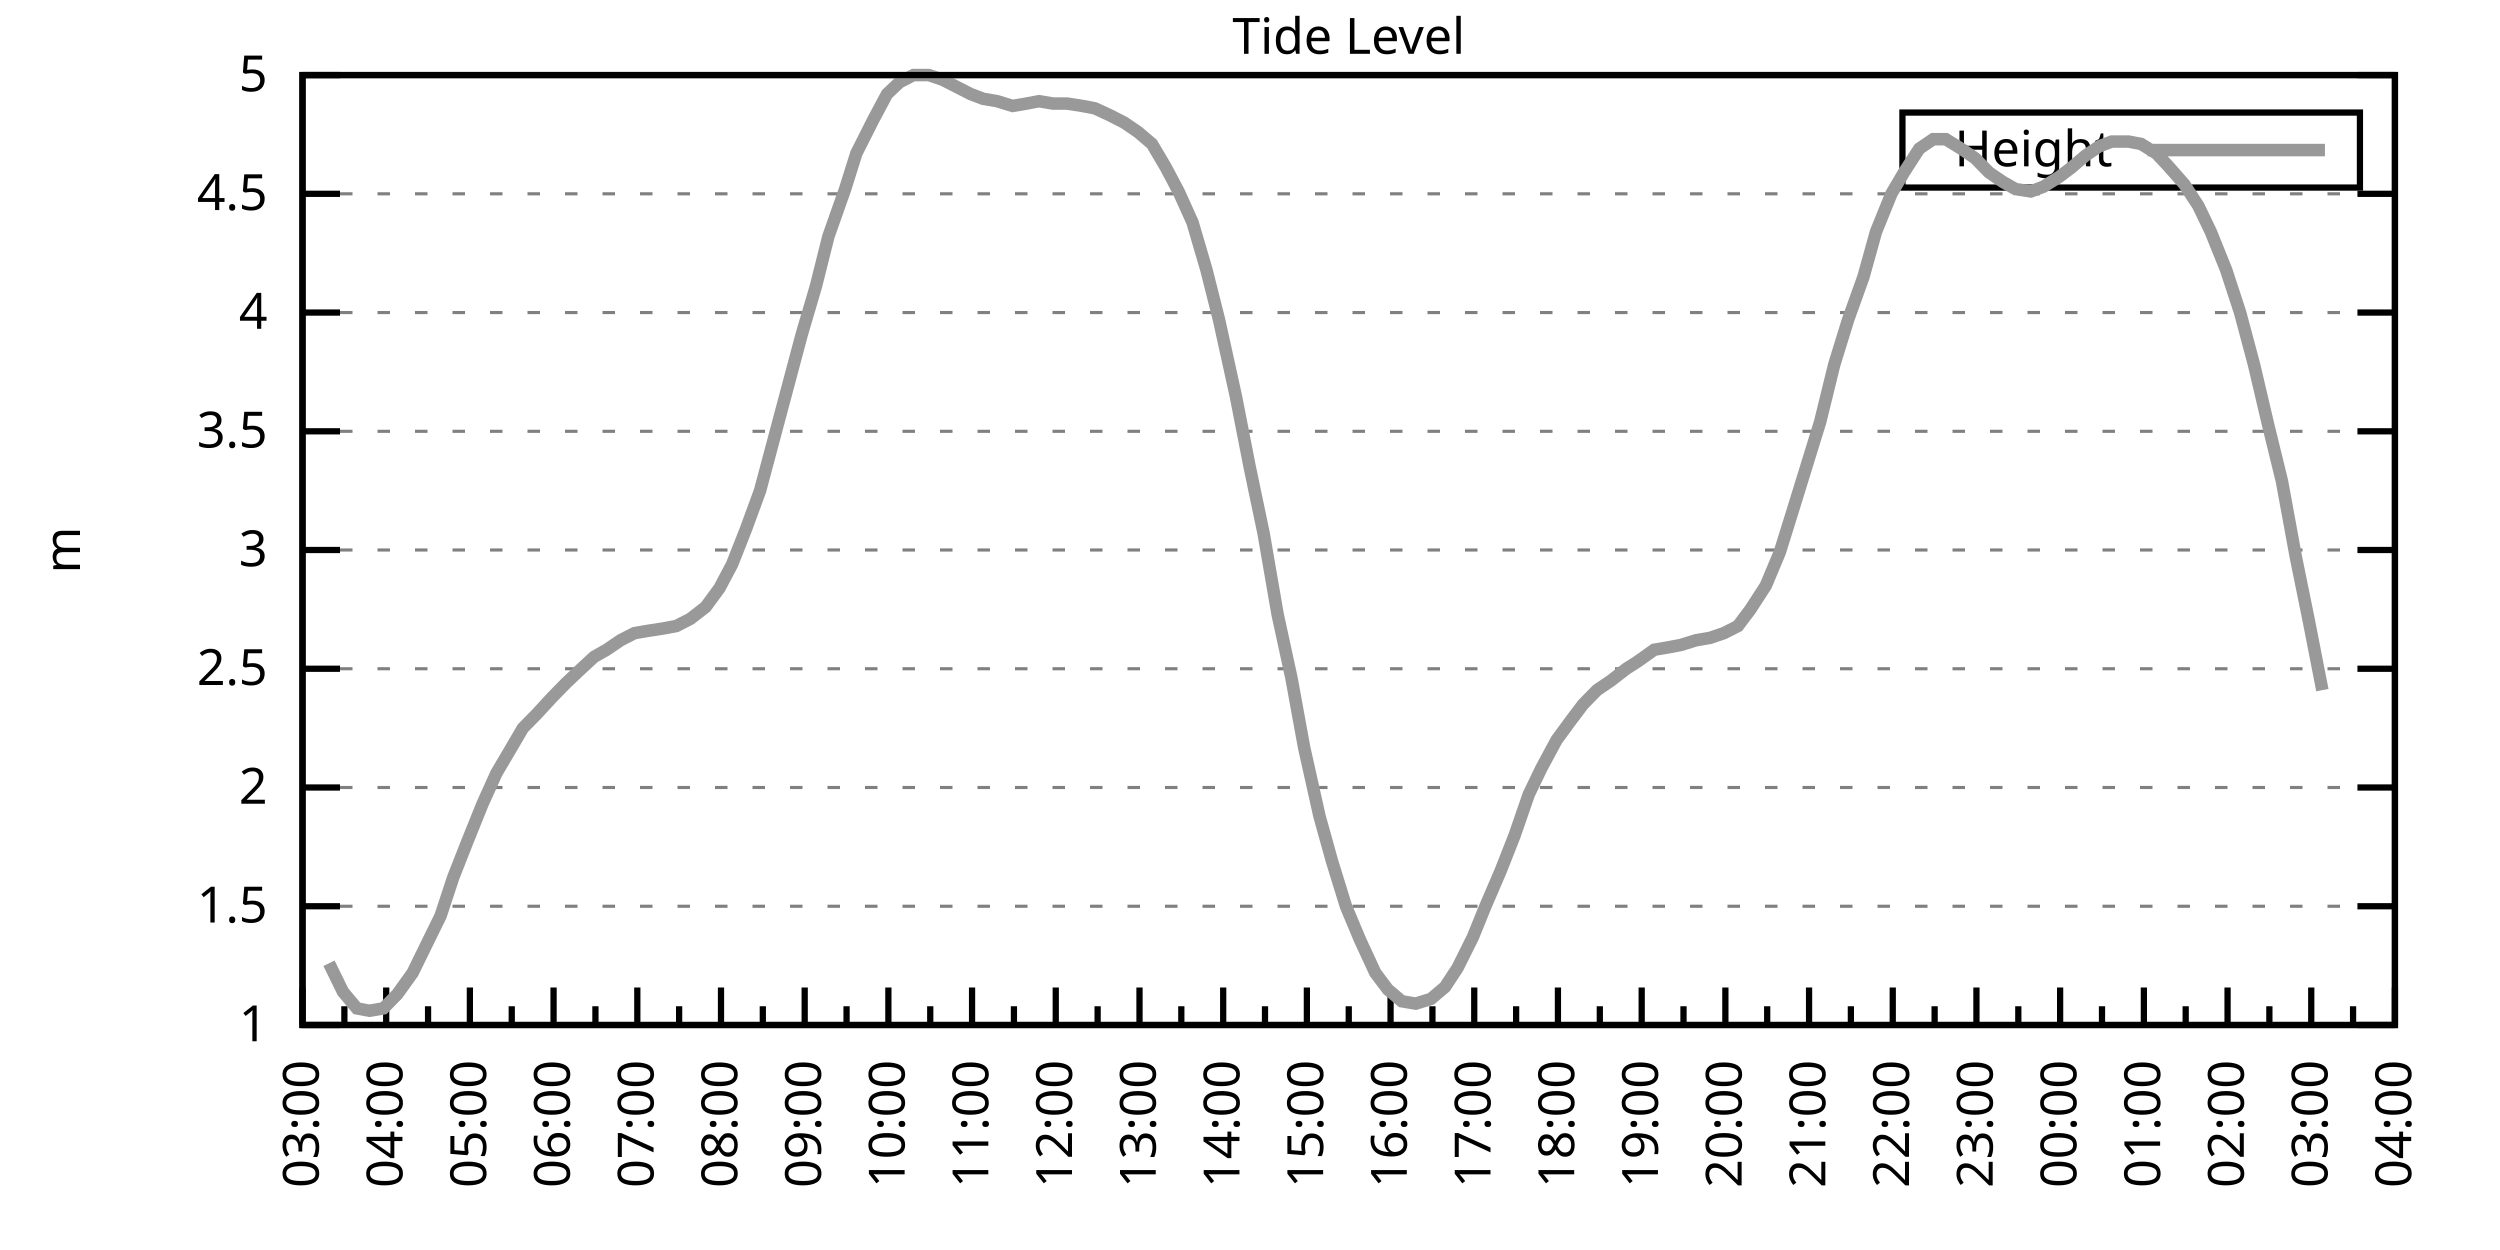
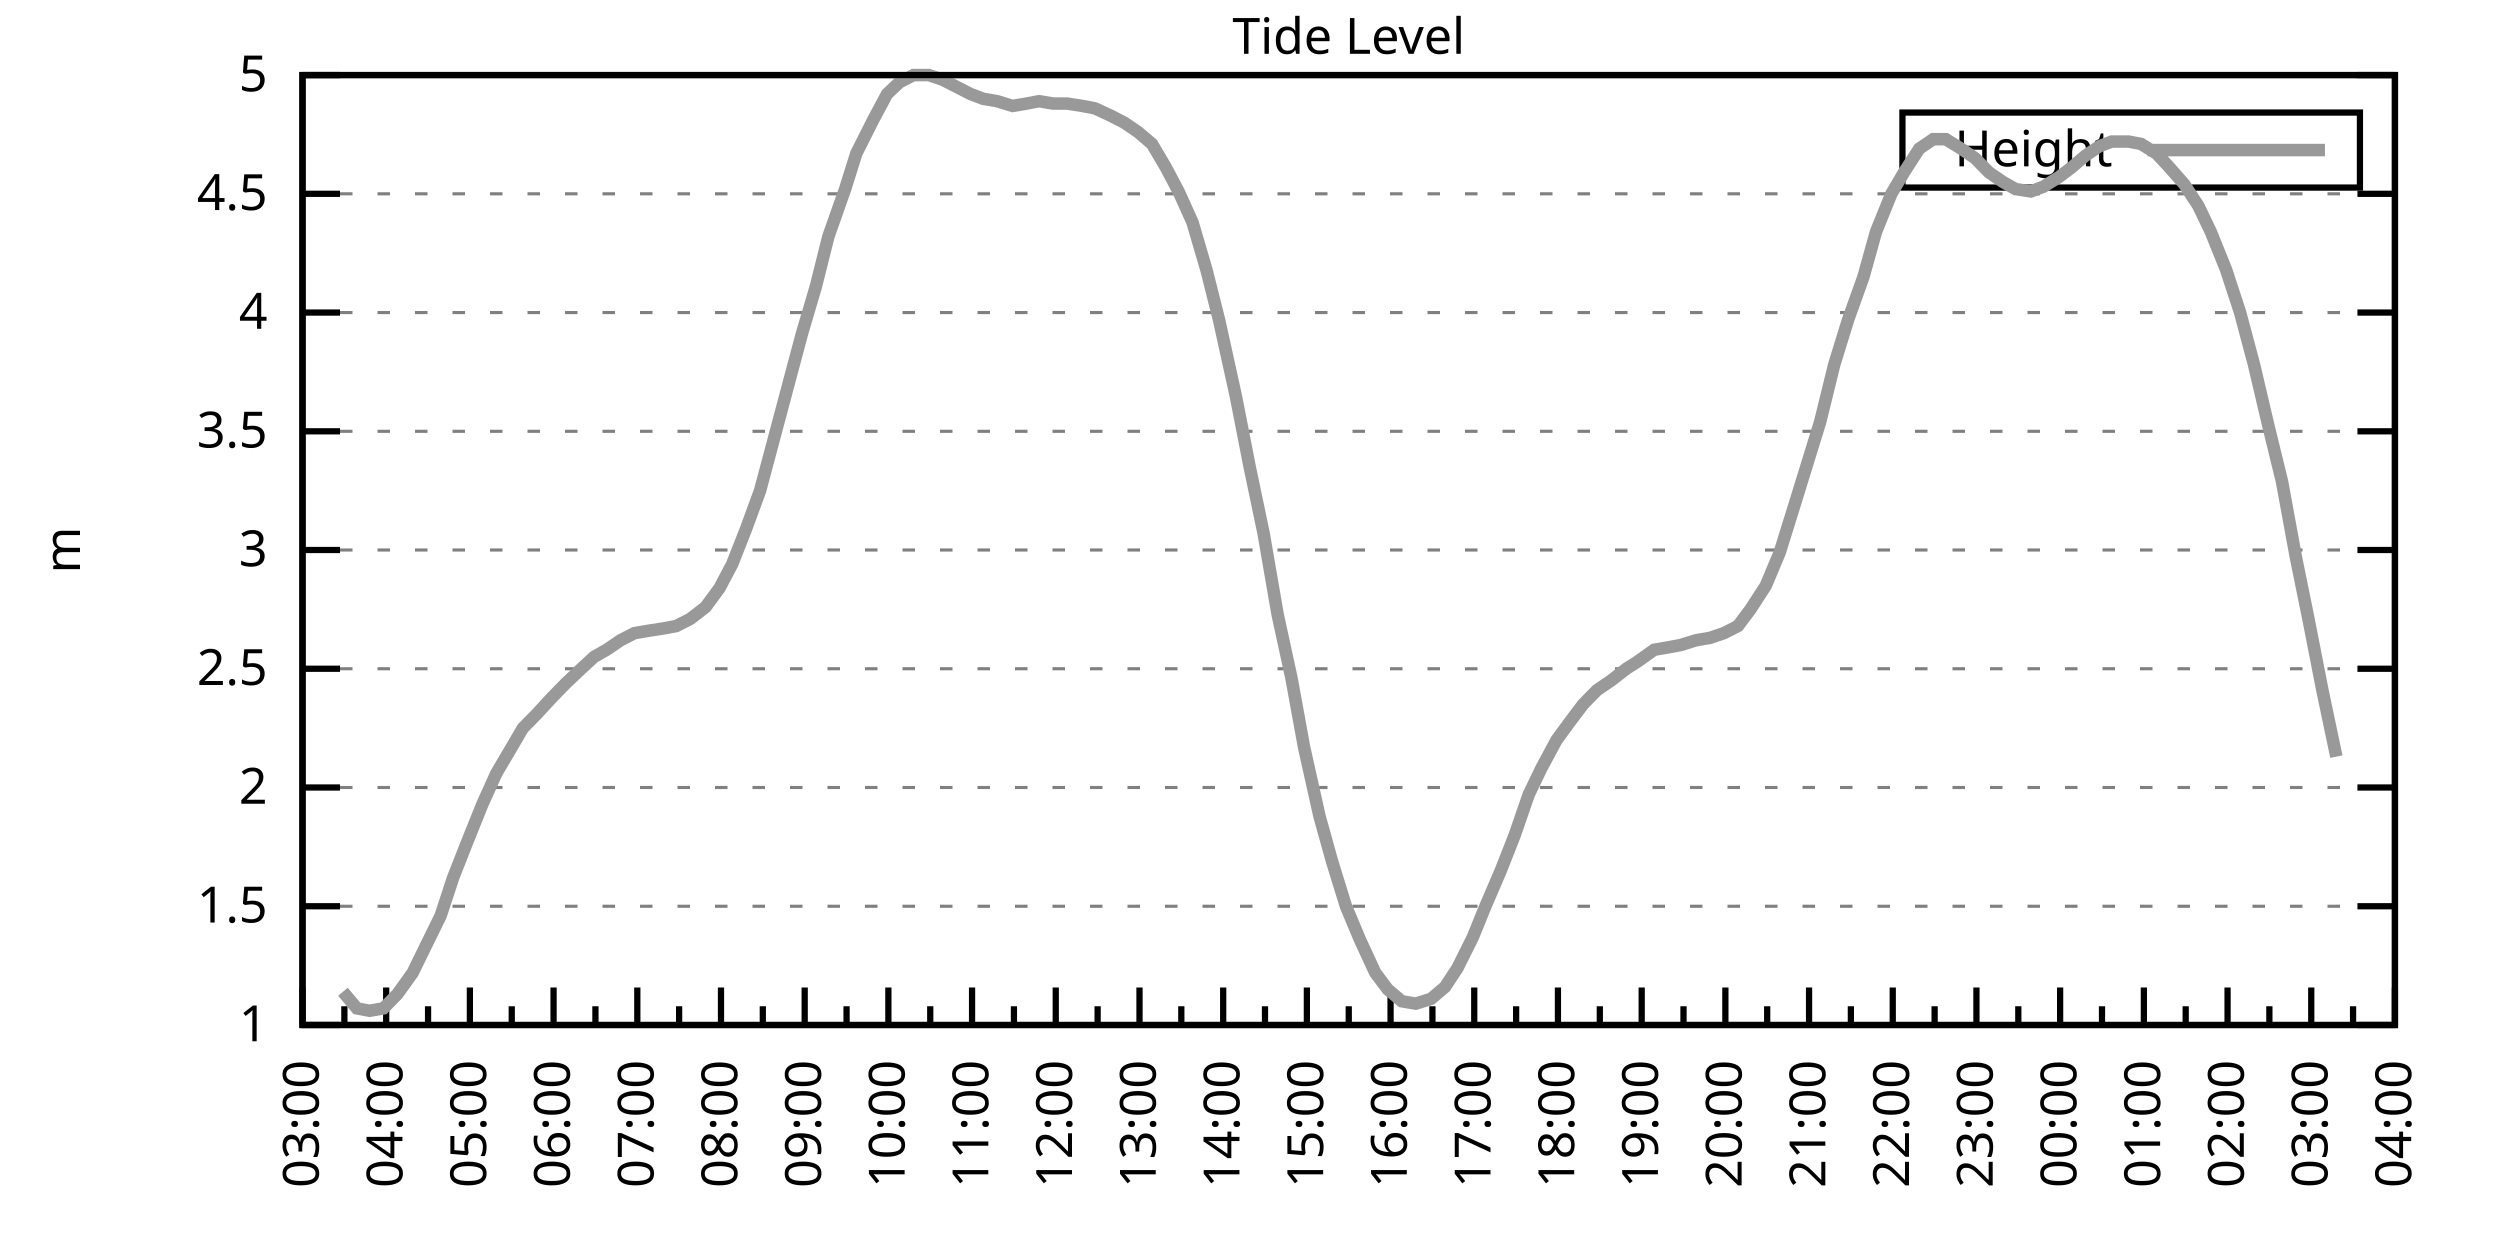
<svg xmlns="http://www.w3.org/2000/svg" xmlns:xlink="http://www.w3.org/1999/xlink" width="400" height="200" viewBox="0 0 400 200">
  <g id="gnuplot_canvas">
    <rect x="0" y="0" width="400" height="200" fill="none" />
    <defs>
      <circle id="gpDot" r="0.5" stroke-width="0.5" stroke="currentColor" />
      <path id="gpPt0" stroke-width="0.333" stroke="currentColor" d="M-1,0 h2 M0,-1 v2" />
      <path id="gpPt1" stroke-width="0.333" stroke="currentColor" d="M-1,-1 L1,1 M1,-1 L-1,1" />
      <path id="gpPt2" stroke-width="0.333" stroke="currentColor" d="M-1,0 L1,0 M0,-1 L0,1 M-1,-1 L1,1 M-1,1 L1,-1" />
      <rect id="gpPt3" stroke-width="0.333" stroke="currentColor" x="-1" y="-1" width="2" height="2" />
      <rect id="gpPt4" stroke-width="0.333" stroke="currentColor" fill="currentColor" x="-1" y="-1" width="2" height="2" />
      <circle id="gpPt5" stroke-width="0.333" stroke="currentColor" cx="0" cy="0" r="1" />
      <use xlink:href="#gpPt5" id="gpPt6" fill="currentColor" stroke="none" />
      <path id="gpPt7" stroke-width="0.333" stroke="currentColor" d="M0,-1.33 L-1.33,0.67 L1.33,0.67 z" />
      <use xlink:href="#gpPt7" id="gpPt8" fill="currentColor" stroke="none" />
      <use xlink:href="#gpPt7" id="gpPt9" stroke="currentColor" transform="rotate(180)" />
      <use xlink:href="#gpPt9" id="gpPt10" fill="currentColor" stroke="none" />
      <use xlink:href="#gpPt3" id="gpPt11" stroke="currentColor" transform="rotate(45)" />
      <use xlink:href="#gpPt11" id="gpPt12" fill="currentColor" stroke="none" />
      <path id="gpPt13" stroke-width="0.333" stroke="currentColor" d="M0,1.330 L1.265,0.411 L0.782,-1.067 L-0.782,-1.076 L-1.265,0.411 z" />
      <use xlink:href="#gpPt13" id="gpPt14" fill="currentColor" stroke="none" />
      <filter id="textbox" filterUnits="objectBoundingBox" x="0" y="0" height="1" width="1">
        <feFlood flood-color="white" flood-opacity="1" result="bgnd" />
        <feComposite in="SourceGraphic" in2="bgnd" operator="atop" />
      </filter>
      <filter id="greybox" filterUnits="objectBoundingBox" x="0" y="0" height="1" width="1">
        <feFlood flood-color="lightgrey" flood-opacity="1" result="grey" />
        <feComposite in="SourceGraphic" in2="grey" operator="atop" />
      </filter>
    </defs>
    <g fill="none" color="white" stroke="currentColor" stroke-width="1.00" stroke-linecap="butt" stroke-linejoin="miter">
</g>
    <g fill="none" color="black" stroke="currentColor" stroke-width="1.00" stroke-linecap="butt" stroke-linejoin="miter">
      <g stroke="none" shape-rendering="crispEdges">
        <polygon fill="rgb(255, 255, 255)" points="48.40,164.00 383.18,164.00 383.18,12.02 48.40,12.02 " />
      </g>
    </g>
    <g fill="none" color="black" stroke="currentColor" stroke-width="1.00" stroke-linecap="butt" stroke-linejoin="miter">
</g>
    <g fill="none" color="black" stroke="black" stroke-width="0.50" stroke-linecap="butt" stroke-linejoin="miter">
</g>
    <g fill="none" color="gray" stroke="currentColor" stroke-width="0.50" stroke-linecap="butt" stroke-linejoin="miter">
      <path stroke="gray" stroke-dasharray="2,4" class="gridline" d="M48.40,164.00 L383.19,164.00  " />
    </g>
    <g fill="none" color="gray" stroke="gray" stroke-width="1.00" stroke-linecap="butt" stroke-linejoin="miter">
</g>
    <g fill="none" color="black" stroke="currentColor" stroke-width="1.00" stroke-linecap="butt" stroke-linejoin="miter">
      <path stroke="black" d="M48.40,164.00 L54.40,164.00 M383.19,164.00 L377.19,164.00  " />
      <g transform="translate(42.80,166.60)" stroke="none" fill="black" font-family="Sans" font-size="8.00" text-anchor="end">
        <text>
          <tspan font-family="Sans"> 1</tspan>
        </text>
      </g>
    </g>
    <g fill="none" color="black" stroke="currentColor" stroke-width="1.00" stroke-linecap="butt" stroke-linejoin="miter">
</g>
    <g fill="none" color="black" stroke="black" stroke-width="0.50" stroke-linecap="butt" stroke-linejoin="miter">
</g>
    <g fill="none" color="gray" stroke="currentColor" stroke-width="0.50" stroke-linecap="butt" stroke-linejoin="miter">
      <path stroke="gray" stroke-dasharray="2,4" class="gridline" d="M48.40,145.00 L383.19,145.00  " />
    </g>
    <g fill="none" color="gray" stroke="gray" stroke-width="1.00" stroke-linecap="butt" stroke-linejoin="miter">
</g>
    <g fill="none" color="black" stroke="currentColor" stroke-width="1.00" stroke-linecap="butt" stroke-linejoin="miter">
      <path stroke="black" d="M48.40,145.00 L54.40,145.00 M383.19,145.00 L377.19,145.00  " />
      <g transform="translate(42.80,147.60)" stroke="none" fill="black" font-family="Sans" font-size="8.00" text-anchor="end">
        <text>
          <tspan font-family="Sans"> 1.5</tspan>
        </text>
      </g>
    </g>
    <g fill="none" color="black" stroke="currentColor" stroke-width="1.00" stroke-linecap="butt" stroke-linejoin="miter">
</g>
    <g fill="none" color="black" stroke="black" stroke-width="0.50" stroke-linecap="butt" stroke-linejoin="miter">
</g>
    <g fill="none" color="gray" stroke="currentColor" stroke-width="0.50" stroke-linecap="butt" stroke-linejoin="miter">
      <path stroke="gray" stroke-dasharray="2,4" class="gridline" d="M48.40,126.00 L383.19,126.00  " />
    </g>
    <g fill="none" color="gray" stroke="gray" stroke-width="1.00" stroke-linecap="butt" stroke-linejoin="miter">
</g>
    <g fill="none" color="black" stroke="currentColor" stroke-width="1.00" stroke-linecap="butt" stroke-linejoin="miter">
      <path stroke="black" d="M48.40,126.00 L54.40,126.00 M383.19,126.00 L377.19,126.00  " />
      <g transform="translate(42.80,128.60)" stroke="none" fill="black" font-family="Sans" font-size="8.00" text-anchor="end">
        <text>
          <tspan font-family="Sans"> 2</tspan>
        </text>
      </g>
    </g>
    <g fill="none" color="black" stroke="currentColor" stroke-width="1.00" stroke-linecap="butt" stroke-linejoin="miter">
</g>
    <g fill="none" color="black" stroke="black" stroke-width="0.50" stroke-linecap="butt" stroke-linejoin="miter">
</g>
    <g fill="none" color="gray" stroke="currentColor" stroke-width="0.50" stroke-linecap="butt" stroke-linejoin="miter">
      <path stroke="gray" stroke-dasharray="2,4" class="gridline" d="M48.40,107.00 L383.19,107.00  " />
    </g>
    <g fill="none" color="gray" stroke="gray" stroke-width="1.00" stroke-linecap="butt" stroke-linejoin="miter">
</g>
    <g fill="none" color="black" stroke="currentColor" stroke-width="1.00" stroke-linecap="butt" stroke-linejoin="miter">
      <path stroke="black" d="M48.40,107.00 L54.40,107.00 M383.19,107.00 L377.19,107.00  " />
      <g transform="translate(42.80,109.60)" stroke="none" fill="black" font-family="Sans" font-size="8.00" text-anchor="end">
        <text>
          <tspan font-family="Sans"> 2.5</tspan>
        </text>
      </g>
    </g>
    <g fill="none" color="black" stroke="currentColor" stroke-width="1.00" stroke-linecap="butt" stroke-linejoin="miter">
</g>
    <g fill="none" color="black" stroke="black" stroke-width="0.50" stroke-linecap="butt" stroke-linejoin="miter">
</g>
    <g fill="none" color="gray" stroke="currentColor" stroke-width="0.50" stroke-linecap="butt" stroke-linejoin="miter">
      <path stroke="gray" stroke-dasharray="2,4" class="gridline" d="M48.40,88.00 L383.19,88.00  " />
    </g>
    <g fill="none" color="gray" stroke="gray" stroke-width="1.00" stroke-linecap="butt" stroke-linejoin="miter">
</g>
    <g fill="none" color="black" stroke="currentColor" stroke-width="1.00" stroke-linecap="butt" stroke-linejoin="miter">
      <path stroke="black" d="M48.40,88.00 L54.40,88.00 M383.19,88.00 L377.19,88.00  " />
      <g transform="translate(42.80,90.60)" stroke="none" fill="black" font-family="Sans" font-size="8.00" text-anchor="end">
        <text>
          <tspan font-family="Sans"> 3</tspan>
        </text>
      </g>
    </g>
    <g fill="none" color="black" stroke="currentColor" stroke-width="1.00" stroke-linecap="butt" stroke-linejoin="miter">
</g>
    <g fill="none" color="black" stroke="black" stroke-width="0.50" stroke-linecap="butt" stroke-linejoin="miter">
</g>
    <g fill="none" color="gray" stroke="currentColor" stroke-width="0.50" stroke-linecap="butt" stroke-linejoin="miter">
      <path stroke="gray" stroke-dasharray="2,4" class="gridline" d="M48.40,69.01 L383.19,69.01  " />
    </g>
    <g fill="none" color="gray" stroke="gray" stroke-width="1.00" stroke-linecap="butt" stroke-linejoin="miter">
</g>
    <g fill="none" color="black" stroke="currentColor" stroke-width="1.00" stroke-linecap="butt" stroke-linejoin="miter">
      <path stroke="black" d="M48.40,69.01 L54.40,69.01 M383.19,69.01 L377.19,69.01  " />
      <g transform="translate(42.80,71.61)" stroke="none" fill="black" font-family="Sans" font-size="8.00" text-anchor="end">
        <text>
          <tspan font-family="Sans"> 3.5</tspan>
        </text>
      </g>
    </g>
    <g fill="none" color="black" stroke="currentColor" stroke-width="1.00" stroke-linecap="butt" stroke-linejoin="miter">
</g>
    <g fill="none" color="black" stroke="black" stroke-width="0.50" stroke-linecap="butt" stroke-linejoin="miter">
</g>
    <g fill="none" color="gray" stroke="currentColor" stroke-width="0.50" stroke-linecap="butt" stroke-linejoin="miter">
      <path stroke="gray" stroke-dasharray="2,4" class="gridline" d="M48.40,50.01 L383.19,50.01  " />
    </g>
    <g fill="none" color="gray" stroke="gray" stroke-width="1.00" stroke-linecap="butt" stroke-linejoin="miter">
</g>
    <g fill="none" color="black" stroke="currentColor" stroke-width="1.00" stroke-linecap="butt" stroke-linejoin="miter">
      <path stroke="black" d="M48.40,50.01 L54.40,50.01 M383.19,50.01 L377.19,50.01  " />
      <g transform="translate(42.80,52.61)" stroke="none" fill="black" font-family="Sans" font-size="8.00" text-anchor="end">
        <text>
          <tspan font-family="Sans"> 4</tspan>
        </text>
      </g>
    </g>
    <g fill="none" color="black" stroke="currentColor" stroke-width="1.00" stroke-linecap="butt" stroke-linejoin="miter">
</g>
    <g fill="none" color="black" stroke="black" stroke-width="0.50" stroke-linecap="butt" stroke-linejoin="miter">
</g>
    <g fill="none" color="gray" stroke="currentColor" stroke-width="0.50" stroke-linecap="butt" stroke-linejoin="miter">
      <path stroke="gray" stroke-dasharray="2,4" class="gridline" d="M48.40,31.01 L383.19,31.01  " />
    </g>
    <g fill="none" color="gray" stroke="gray" stroke-width="1.00" stroke-linecap="butt" stroke-linejoin="miter">
</g>
    <g fill="none" color="black" stroke="currentColor" stroke-width="1.00" stroke-linecap="butt" stroke-linejoin="miter">
      <path stroke="black" d="M48.40,31.01 L54.40,31.01 M383.19,31.01 L377.19,31.01  " />
      <g transform="translate(42.80,33.61)" stroke="none" fill="black" font-family="Sans" font-size="8.00" text-anchor="end">
        <text>
          <tspan font-family="Sans"> 4.5</tspan>
        </text>
      </g>
    </g>
    <g fill="none" color="black" stroke="currentColor" stroke-width="1.00" stroke-linecap="butt" stroke-linejoin="miter">
</g>
    <g fill="none" color="black" stroke="black" stroke-width="0.50" stroke-linecap="butt" stroke-linejoin="miter">
</g>
    <g fill="none" color="gray" stroke="currentColor" stroke-width="0.50" stroke-linecap="butt" stroke-linejoin="miter">
      <path stroke="gray" stroke-dasharray="2,4" class="gridline" d="M48.40,12.01 L383.19,12.01  " />
    </g>
    <g fill="none" color="gray" stroke="gray" stroke-width="1.00" stroke-linecap="butt" stroke-linejoin="miter">
</g>
    <g fill="none" color="black" stroke="currentColor" stroke-width="1.00" stroke-linecap="butt" stroke-linejoin="miter">
      <path stroke="black" d="M48.40,12.01 L54.40,12.01 M383.19,12.01 L377.19,12.01  " />
      <g transform="translate(42.80,14.61)" stroke="none" fill="black" font-family="Sans" font-size="8.00" text-anchor="end">
        <text>
          <tspan font-family="Sans"> 5</tspan>
        </text>
      </g>
    </g>
    <g fill="none" color="black" stroke="currentColor" stroke-width="1.00" stroke-linecap="butt" stroke-linejoin="miter">
      <path stroke="black" d="M48.40,164.00 L48.40,158.00  " />
      <g transform="translate(51.00,169.60) rotate(270)" stroke="none" fill="black" font-family="Sans" font-size="8.00" text-anchor="end">
        <text>
          <tspan font-family="Sans">03:00</tspan>
        </text>
      </g>
    </g>
    <g fill="none" color="black" stroke="currentColor" stroke-width="1.00" stroke-linecap="butt" stroke-linejoin="miter">
      <path stroke="black" d="M55.10,164.00 L55.10,161.00 M61.79,164.00 L61.79,158.00  " />
      <g transform="translate(64.39,169.60) rotate(270)" stroke="none" fill="black" font-family="Sans" font-size="8.00" text-anchor="end">
        <text>
          <tspan font-family="Sans">04:00</tspan>
        </text>
      </g>
    </g>
    <g fill="none" color="black" stroke="currentColor" stroke-width="1.00" stroke-linecap="butt" stroke-linejoin="miter">
      <path stroke="black" d="M68.49,164.00 L68.49,161.00 M75.18,164.00 L75.18,158.00  " />
      <g transform="translate(77.78,169.60) rotate(270)" stroke="none" fill="black" font-family="Sans" font-size="8.00" text-anchor="end">
        <text>
          <tspan font-family="Sans">05:00</tspan>
        </text>
      </g>
    </g>
    <g fill="none" color="black" stroke="currentColor" stroke-width="1.00" stroke-linecap="butt" stroke-linejoin="miter">
      <path stroke="black" d="M81.88,164.00 L81.88,161.00 M88.57,164.00 L88.57,158.00  " />
      <g transform="translate(91.17,169.60) rotate(270)" stroke="none" fill="black" font-family="Sans" font-size="8.00" text-anchor="end">
        <text>
          <tspan font-family="Sans">06:00</tspan>
        </text>
      </g>
    </g>
    <g fill="none" color="black" stroke="currentColor" stroke-width="1.00" stroke-linecap="butt" stroke-linejoin="miter">
      <path stroke="black" d="M95.27,164.00 L95.27,161.00 M101.97,164.00 L101.97,158.00  " />
      <g transform="translate(104.57,169.60) rotate(270)" stroke="none" fill="black" font-family="Sans" font-size="8.00" text-anchor="end">
        <text>
          <tspan font-family="Sans">07:00</tspan>
        </text>
      </g>
    </g>
    <g fill="none" color="black" stroke="currentColor" stroke-width="1.00" stroke-linecap="butt" stroke-linejoin="miter">
      <path stroke="black" d="M108.66,164.00 L108.66,161.00 M115.36,164.00 L115.36,158.00  " />
      <g transform="translate(117.96,169.60) rotate(270)" stroke="none" fill="black" font-family="Sans" font-size="8.00" text-anchor="end">
        <text>
          <tspan font-family="Sans">08:00</tspan>
        </text>
      </g>
    </g>
    <g fill="none" color="black" stroke="currentColor" stroke-width="1.00" stroke-linecap="butt" stroke-linejoin="miter">
      <path stroke="black" d="M122.05,164.00 L122.05,161.00 M128.75,164.00 L128.75,158.00  " />
      <g transform="translate(131.35,169.60) rotate(270)" stroke="none" fill="black" font-family="Sans" font-size="8.00" text-anchor="end">
        <text>
          <tspan font-family="Sans">09:00</tspan>
        </text>
      </g>
    </g>
    <g fill="none" color="black" stroke="currentColor" stroke-width="1.00" stroke-linecap="butt" stroke-linejoin="miter">
      <path stroke="black" d="M135.45,164.00 L135.45,161.00 M142.14,164.00 L142.14,158.00  " />
      <g transform="translate(144.74,169.60) rotate(270)" stroke="none" fill="black" font-family="Sans" font-size="8.00" text-anchor="end">
        <text>
          <tspan font-family="Sans">10:00</tspan>
        </text>
      </g>
    </g>
    <g fill="none" color="black" stroke="currentColor" stroke-width="1.00" stroke-linecap="butt" stroke-linejoin="miter">
      <path stroke="black" d="M148.84,164.00 L148.84,161.00 M155.53,164.00 L155.53,158.00  " />
      <g transform="translate(158.13,169.60) rotate(270)" stroke="none" fill="black" font-family="Sans" font-size="8.00" text-anchor="end">
        <text>
          <tspan font-family="Sans">11:00</tspan>
        </text>
      </g>
    </g>
    <g fill="none" color="black" stroke="currentColor" stroke-width="1.00" stroke-linecap="butt" stroke-linejoin="miter">
      <path stroke="black" d="M162.23,164.00 L162.23,161.00 M168.92,164.00 L168.92,158.00  " />
      <g transform="translate(171.52,169.60) rotate(270)" stroke="none" fill="black" font-family="Sans" font-size="8.00" text-anchor="end">
        <text>
          <tspan font-family="Sans">12:00</tspan>
        </text>
      </g>
    </g>
    <g fill="none" color="black" stroke="currentColor" stroke-width="1.00" stroke-linecap="butt" stroke-linejoin="miter">
      <path stroke="black" d="M175.62,164.00 L175.62,161.00 M182.32,164.00 L182.32,158.00  " />
      <g transform="translate(184.92,169.60) rotate(270)" stroke="none" fill="black" font-family="Sans" font-size="8.00" text-anchor="end">
        <text>
          <tspan font-family="Sans">13:00</tspan>
        </text>
      </g>
    </g>
    <g fill="none" color="black" stroke="currentColor" stroke-width="1.00" stroke-linecap="butt" stroke-linejoin="miter">
      <path stroke="black" d="M189.01,164.00 L189.01,161.00 M195.71,164.00 L195.71,158.00  " />
      <g transform="translate(198.31,169.60) rotate(270)" stroke="none" fill="black" font-family="Sans" font-size="8.00" text-anchor="end">
        <text>
          <tspan font-family="Sans">14:00</tspan>
        </text>
      </g>
    </g>
    <g fill="none" color="black" stroke="currentColor" stroke-width="1.00" stroke-linecap="butt" stroke-linejoin="miter">
      <path stroke="black" d="M202.40,164.00 L202.40,161.00 M209.10,164.00 L209.10,158.00  " />
      <g transform="translate(211.70,169.60) rotate(270)" stroke="none" fill="black" font-family="Sans" font-size="8.00" text-anchor="end">
        <text>
          <tspan font-family="Sans">15:00</tspan>
        </text>
      </g>
    </g>
    <g fill="none" color="black" stroke="currentColor" stroke-width="1.00" stroke-linecap="butt" stroke-linejoin="miter">
      <path stroke="black" d="M215.80,164.00 L215.80,161.00 M222.49,164.00 L222.49,158.00  " />
      <g transform="translate(225.09,169.60) rotate(270)" stroke="none" fill="black" font-family="Sans" font-size="8.00" text-anchor="end">
        <text>
          <tspan font-family="Sans">16:00</tspan>
        </text>
      </g>
    </g>
    <g fill="none" color="black" stroke="currentColor" stroke-width="1.00" stroke-linecap="butt" stroke-linejoin="miter">
      <path stroke="black" d="M229.19,164.00 L229.19,161.00 M235.88,164.00 L235.88,158.00  " />
      <g transform="translate(238.48,169.60) rotate(270)" stroke="none" fill="black" font-family="Sans" font-size="8.00" text-anchor="end">
        <text>
          <tspan font-family="Sans">17:00</tspan>
        </text>
      </g>
    </g>
    <g fill="none" color="black" stroke="currentColor" stroke-width="1.00" stroke-linecap="butt" stroke-linejoin="miter">
      <path stroke="black" d="M242.58,164.00 L242.58,161.00 M249.27,164.00 L249.27,158.00  " />
      <g transform="translate(251.87,169.60) rotate(270)" stroke="none" fill="black" font-family="Sans" font-size="8.00" text-anchor="end">
        <text>
          <tspan font-family="Sans">18:00</tspan>
        </text>
      </g>
    </g>
    <g fill="none" color="black" stroke="currentColor" stroke-width="1.00" stroke-linecap="butt" stroke-linejoin="miter">
      <path stroke="black" d="M255.97,164.00 L255.97,161.00 M262.67,164.00 L262.67,158.00  " />
      <g transform="translate(265.27,169.60) rotate(270)" stroke="none" fill="black" font-family="Sans" font-size="8.00" text-anchor="end">
        <text>
          <tspan font-family="Sans">19:00</tspan>
        </text>
      </g>
    </g>
    <g fill="none" color="black" stroke="currentColor" stroke-width="1.00" stroke-linecap="butt" stroke-linejoin="miter">
      <path stroke="black" d="M269.36,164.00 L269.36,161.00 M276.06,164.00 L276.06,158.00  " />
      <g transform="translate(278.66,169.60) rotate(270)" stroke="none" fill="black" font-family="Sans" font-size="8.00" text-anchor="end">
        <text>
          <tspan font-family="Sans">20:00</tspan>
        </text>
      </g>
    </g>
    <g fill="none" color="black" stroke="currentColor" stroke-width="1.00" stroke-linecap="butt" stroke-linejoin="miter">
      <path stroke="black" d="M282.75,164.00 L282.75,161.00 M289.45,164.00 L289.45,158.00  " />
      <g transform="translate(292.05,169.60) rotate(270)" stroke="none" fill="black" font-family="Sans" font-size="8.00" text-anchor="end">
        <text>
          <tspan font-family="Sans">21:00</tspan>
        </text>
      </g>
    </g>
    <g fill="none" color="black" stroke="currentColor" stroke-width="1.00" stroke-linecap="butt" stroke-linejoin="miter">
      <path stroke="black" d="M296.14,164.00 L296.14,161.00 M302.84,164.00 L302.84,158.00  " />
      <g transform="translate(305.44,169.60) rotate(270)" stroke="none" fill="black" font-family="Sans" font-size="8.00" text-anchor="end">
        <text>
          <tspan font-family="Sans">22:00</tspan>
        </text>
      </g>
    </g>
    <g fill="none" color="black" stroke="currentColor" stroke-width="1.00" stroke-linecap="butt" stroke-linejoin="miter">
      <path stroke="black" d="M309.54,164.00 L309.54,161.00 M316.23,164.00 L316.23,158.00  " />
      <g transform="translate(318.83,169.60) rotate(270)" stroke="none" fill="black" font-family="Sans" font-size="8.00" text-anchor="end">
        <text>
          <tspan font-family="Sans">23:00</tspan>
        </text>
      </g>
    </g>
    <g fill="none" color="black" stroke="currentColor" stroke-width="1.00" stroke-linecap="butt" stroke-linejoin="miter">
      <path stroke="black" d="M322.93,164.00 L322.93,161.00 M329.62,164.00 L329.62,158.00  " />
      <g transform="translate(332.22,169.60) rotate(270)" stroke="none" fill="black" font-family="Sans" font-size="8.00" text-anchor="end">
        <text>
          <tspan font-family="Sans">00:00</tspan>
        </text>
      </g>
    </g>
    <g fill="none" color="black" stroke="currentColor" stroke-width="1.00" stroke-linecap="butt" stroke-linejoin="miter">
      <path stroke="black" d="M336.32,164.00 L336.32,161.00 M343.02,164.00 L343.02,158.00  " />
      <g transform="translate(345.62,169.60) rotate(270)" stroke="none" fill="black" font-family="Sans" font-size="8.00" text-anchor="end">
        <text>
          <tspan font-family="Sans">01:00</tspan>
        </text>
      </g>
    </g>
    <g fill="none" color="black" stroke="currentColor" stroke-width="1.00" stroke-linecap="butt" stroke-linejoin="miter">
      <path stroke="black" d="M349.71,164.00 L349.71,161.00 M356.41,164.00 L356.41,158.00  " />
      <g transform="translate(359.01,169.60) rotate(270)" stroke="none" fill="black" font-family="Sans" font-size="8.00" text-anchor="end">
        <text>
          <tspan font-family="Sans">02:00</tspan>
        </text>
      </g>
    </g>
    <g fill="none" color="black" stroke="currentColor" stroke-width="1.00" stroke-linecap="butt" stroke-linejoin="miter">
      <path stroke="black" d="M363.10,164.00 L363.10,161.00 M369.80,164.00 L369.80,158.00  " />
      <g transform="translate(372.40,169.60) rotate(270)" stroke="none" fill="black" font-family="Sans" font-size="8.00" text-anchor="end">
        <text>
          <tspan font-family="Sans">03:00</tspan>
        </text>
      </g>
    </g>
    <g fill="none" color="black" stroke="currentColor" stroke-width="1.00" stroke-linecap="butt" stroke-linejoin="miter">
      <path stroke="black" d="M376.49,164.00 L376.49,161.00 M383.19,164.00 L383.19,158.00  " />
      <g transform="translate(385.79,169.60) rotate(270)" stroke="none" fill="black" font-family="Sans" font-size="8.00" text-anchor="end">
        <text>
          <tspan font-family="Sans">04:00</tspan>
        </text>
      </g>
    </g>
    <g fill="none" color="black" stroke="currentColor" stroke-width="1.00" stroke-linecap="butt" stroke-linejoin="miter">
</g>
    <g fill="none" color="black" stroke="currentColor" stroke-width="1.00" stroke-linecap="butt" stroke-linejoin="miter">
      <path stroke="black" d="M48.40,12.01 L48.40,164.00 L383.19,164.00 L383.19,12.01 L48.40,12.01 Z  " />
    </g>
    <g fill="none" color="black" stroke="currentColor" stroke-width="1.00" stroke-linecap="butt" stroke-linejoin="miter">
      <g transform="translate(12.80,88.01) rotate(270)" stroke="none" fill="black" font-family="Sans" font-size="8.00" text-anchor="middle">
        <text>
          <tspan font-family="Sans">m</tspan>
        </text>
      </g>
    </g>
    <g fill="none" color="black" stroke="currentColor" stroke-width="1.00" stroke-linecap="butt" stroke-linejoin="miter">
</g>
    <g fill="none" color="black" stroke="currentColor" stroke-width="1.00" stroke-linecap="butt" stroke-linejoin="miter">
      <path stroke="black" d="M304.39,30.01 L304.39,18.01 L377.59,18.01 L377.59,30.01 L304.39,30.01 Z  " />
    </g>
    <g id="Tide_level_plot_1">
      <g fill="none" color="white" stroke="black" stroke-width="2.00" stroke-linecap="butt" stroke-linejoin="miter">
</g>
      <g fill="none" color="black" stroke="currentColor" stroke-width="2.00" stroke-linecap="butt" stroke-linejoin="miter">
        <g transform="translate(337.99,26.61)" stroke="none" fill="black" font-family="Sans" font-size="8.00" text-anchor="end">
          <text>
            <tspan font-family="Sans">Height</tspan>
          </text>
        </g>
      </g>
      <g fill="none" color="black" stroke="currentColor" stroke-width="2.00" stroke-linecap="butt" stroke-linejoin="miter">
-         <path stroke="rgb(153, 153, 153)" d="M343.59,24.01 L371.99,24.01 M52.64,154.12 L54.87,158.68 L57.10,161.34 L59.11,161.72 L61.35,161.34 L63.58,159.06   L66.03,155.64 L68.26,151.08 L70.50,146.52 L72.50,140.44 L74.74,134.74 L77.19,128.66 L79.42,123.72 L81.66,119.92   L83.66,116.50 L85.90,114.22 L88.35,111.56 L90.58,109.28 L92.59,107.38 L95.05,105.10 L97.06,103.96 L99.29,102.44   L101.52,101.30 L103.75,100.92 L106.21,100.54 L108.22,100.16 L110.45,99.02 L112.90,97.12 L115.13,94.08 L117.14,90.28   L119.38,84.59 L121.61,78.51 L123.84,70.15 L126.07,61.79 L128.30,53.43 L130.54,45.83 L132.54,37.85 L135.22,30.25   L137.01,24.55 L139.69,19.23 L141.92,15.05 L143.93,13.15 L146.16,12.01 L148.61,12.01 L150.85,12.77 L153.08,13.91   L155.31,15.05 L157.32,15.81 L159.55,16.19 L162.01,16.95 L164.24,16.57 L166.25,16.19 L168.48,16.57 L170.71,16.57   L173.17,16.95 L175.17,17.33 L177.63,18.47 L179.86,19.61 L182.09,21.13 L184.32,23.03 L186.56,26.83 L188.57,30.63   L190.80,35.57 L193.03,43.17 L195.04,51.15 L197.72,63.31 L199.95,74.71 L202.18,85.35 L204.41,98.26 L206.64,108.52   L208.65,119.54 L211.11,130.56 L213.12,137.78 L215.35,145.00 L217.58,150.32 L220.04,155.64 L222.04,158.30 L224.28,160.20   L226.51,160.58 L228.96,159.82 L231.20,157.92 L233.20,154.88 L235.66,149.94 L237.67,145.00 L240.12,139.30 L242.36,133.60   L244.59,127.14 L246.60,122.96 L249.05,118.40 L251.28,115.36 L253.29,112.70 L255.52,110.42 L257.76,108.90 L260.21,107.00   L262.00,105.86 L264.67,103.96 L266.91,103.58 L268.92,103.20 L271.37,102.44 L273.60,102.06 L275.83,101.30 L278.07,100.16   L280.07,97.50 L282.53,93.70 L284.76,88.38 L286.77,81.93 L289.00,74.71 L291.23,67.49 L293.47,58.37 L295.70,51.15   L298.15,44.31 L300.16,37.09 L302.62,31.01 L304.63,27.59 L307.08,23.79 L309.31,22.27 L311.32,22.27 L313.78,23.79   L316.01,25.31 L318.24,27.59 L320.47,29.11 L322.48,30.25 L324.94,30.63 L326.95,29.87 L329.40,28.35 L331.41,26.83   L333.64,24.93 L335.87,23.41 L337.88,22.65 L340.56,22.65 L342.57,23.03 L345.02,24.55 L346.81,26.45 L349.49,29.49   L351.72,32.91 L353.73,37.09 L356.18,43.17 L358.42,50.01 L360.65,58.37 L362.88,67.87 L365.11,76.99 L367.34,89.14   L369.35,99.02 L371.58,110.42  " />
+         <path stroke="rgb(153, 153, 153)" d="M343.59,24.01 L371.99,24.01 M54.87,158.68 L57.10,161.34 L59.11,161.72 L61.35,161.34 L63.58,159.06 L66.03,155.64   L68.26,151.08 L70.50,146.52 L72.50,140.44 L74.74,134.74 L77.19,128.66 L79.42,123.72 L81.66,119.92 L83.66,116.50   L85.90,114.22 L88.35,111.56 L90.58,109.28 L92.59,107.38 L95.05,105.10 L97.06,103.96 L99.29,102.44 L101.52,101.30   L103.75,100.92 L106.21,100.54 L108.22,100.16 L110.45,99.02 L112.90,97.12 L115.13,94.08 L117.14,90.28 L119.38,84.59   L121.61,78.51 L123.84,70.15 L126.07,61.79 L128.30,53.43 L130.54,45.83 L132.54,37.85 L135.22,30.25 L137.01,24.55   L139.69,19.23 L141.92,15.05 L143.93,13.15 L146.16,12.01 L148.61,12.01 L150.85,12.77 L153.08,13.91 L155.31,15.05   L157.32,15.81 L159.55,16.19 L162.01,16.95 L164.24,16.57 L166.25,16.19 L168.48,16.57 L170.71,16.57 L173.17,16.95   L175.17,17.33 L177.63,18.47 L179.86,19.61 L182.09,21.13 L184.32,23.03 L186.56,26.83 L188.57,30.63 L190.80,35.57   L193.03,43.17 L195.04,51.15 L197.72,63.31 L199.95,74.71 L202.18,85.35 L204.41,98.26 L206.64,108.52 L208.65,119.54   L211.11,130.56 L213.12,137.78 L215.35,145.00 L217.58,150.32 L220.04,155.64 L222.04,158.30 L224.28,160.20 L226.51,160.58   L228.96,159.82 L231.20,157.92 L233.20,154.88 L235.66,149.94 L237.67,145.00 L240.12,139.30 L242.36,133.60 L244.59,127.14   L246.60,122.96 L249.05,118.40 L251.28,115.36 L253.29,112.70 L255.52,110.42 L257.76,108.90 L260.21,107.00 L262.00,105.86   L264.67,103.96 L266.91,103.58 L268.92,103.20 L271.37,102.44 L273.60,102.06 L275.83,101.30 L278.07,100.16 L280.07,97.50   L282.53,93.70 L284.76,88.38 L286.77,81.93 L289.00,74.71 L291.23,67.49 L293.47,58.37 L295.70,51.15 L298.15,44.31   L300.16,37.09 L302.62,31.01 L304.63,27.59 L307.08,23.79 L309.31,22.27 L311.32,22.27 L313.78,23.79 L316.01,25.31   L318.24,27.59 L320.47,29.11 L322.48,30.25 L324.94,30.63 L326.95,29.87 L329.40,28.35 L331.41,26.83 L333.64,24.93   L335.87,23.41 L337.88,22.65 L340.56,22.65 L342.57,23.03 L345.02,24.55 L346.81,26.45 L349.49,29.49 L351.72,32.91   L353.73,37.09 L356.18,43.17 L358.42,50.01 L360.65,58.37 L362.88,67.87 L365.11,76.99 L367.34,89.14 L369.35,99.02   L371.58,110.42 L373.82,121.06  " />
      </g>
    </g>
    <g fill="none" color="black" stroke="currentColor" stroke-width="2.00" stroke-linecap="butt" stroke-linejoin="miter">
</g>
    <g fill="none" color="black" stroke="black" stroke-width="1.00" stroke-linecap="butt" stroke-linejoin="miter">
</g>
    <g fill="none" color="black" stroke="currentColor" stroke-width="1.00" stroke-linecap="butt" stroke-linejoin="miter">
      <path stroke="black" d="M48.40,12.01 L48.40,164.00 L383.19,164.00 L383.19,12.01 L48.40,12.01 Z  " />
    </g>
    <g fill="none" color="black" stroke="currentColor" stroke-width="1.00" stroke-linecap="butt" stroke-linejoin="miter">
      <g transform="translate(215.79,8.61)" stroke="none" fill="black" font-family="Sans" font-size="8.00" text-anchor="middle">
        <text>
          <tspan font-family="Sans">Tide Level</tspan>
        </text>
      </g>
    </g>
    <g fill="none" color="black" stroke="currentColor" stroke-width="1.00" stroke-linecap="butt" stroke-linejoin="miter">
</g>
  </g>
</svg>
